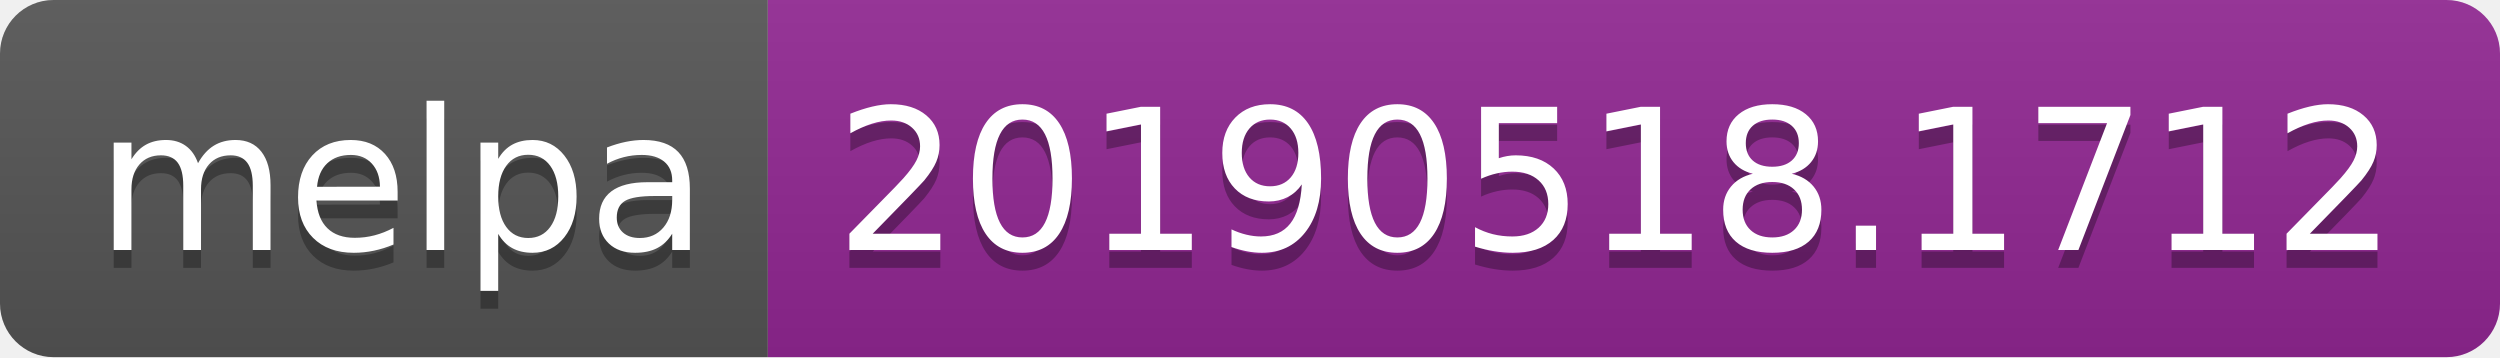
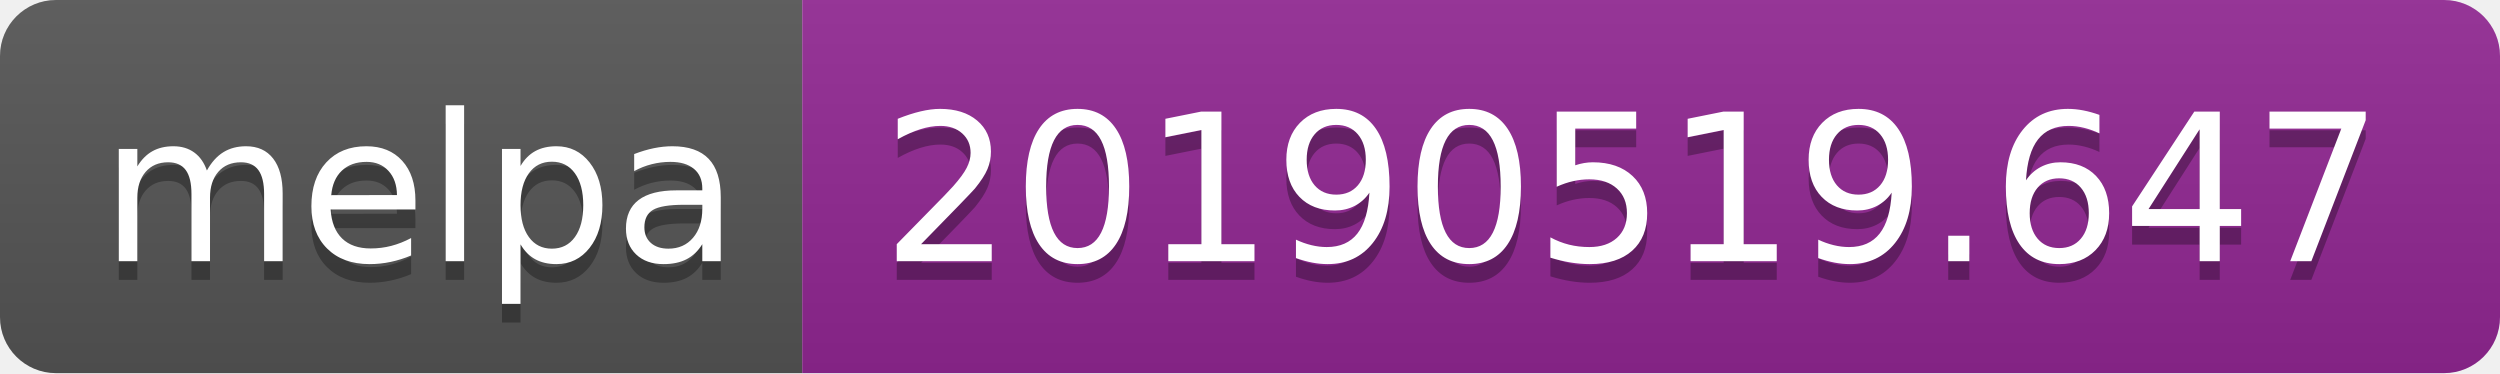
- <svg xmlns="http://www.w3.org/2000/svg" width="140" height="20">
+ <svg xmlns="http://www.w3.org/2000/svg" width="134" height="20">
  <linearGradient id="b" x2="0" y2="100%">
    <stop offset="0" stop-color="#bbb" stop-opacity=".1" />
    <stop offset="1" stop-opacity=".1" />
  </linearGradient>
  <clipPath id="a">
-     <rect width="140" height="20" rx="3" fill="#fff" />
+     <rect width="134" height="20" rx="3" fill="#fff" />
  </clipPath>
  <g clip-path="url(#a)">
    <path fill="#555" d="M0 0h43v20H0z" />
-     <path fill="#922793" d="M43 0h97v20H43z" />
-     <path fill="url(#b)" d="M0 0h140v20H0z" />
+     <path fill="#922793" d="M43 0h91v20H43z" />
+     <path fill="url(#b)" d="M0 0h134v20H0z" />
  </g>
  <g fill="#fff" text-anchor="middle" font-family="DejaVu Sans,Verdana,Geneva,sans-serif" font-size="110">
    <text x="225" y="150" fill="#010101" fill-opacity=".3" transform="scale(.1)" textLength="330">melpa</text>
    <text x="225" y="140" transform="scale(.1)" textLength="330">melpa</text>
-     <text x="905" y="150" fill="#010101" fill-opacity=".3" transform="scale(.1)" textLength="870">20190518.1712</text>
-     <text x="905" y="140" transform="scale(.1)" textLength="870">20190518.1712</text>
+     <text x="875" y="150" fill="#010101" fill-opacity=".3" transform="scale(.1)" textLength="810">20190519.647</text>
+     <text x="875" y="140" transform="scale(.1)" textLength="810">20190519.647</text>
  </g>
</svg>
